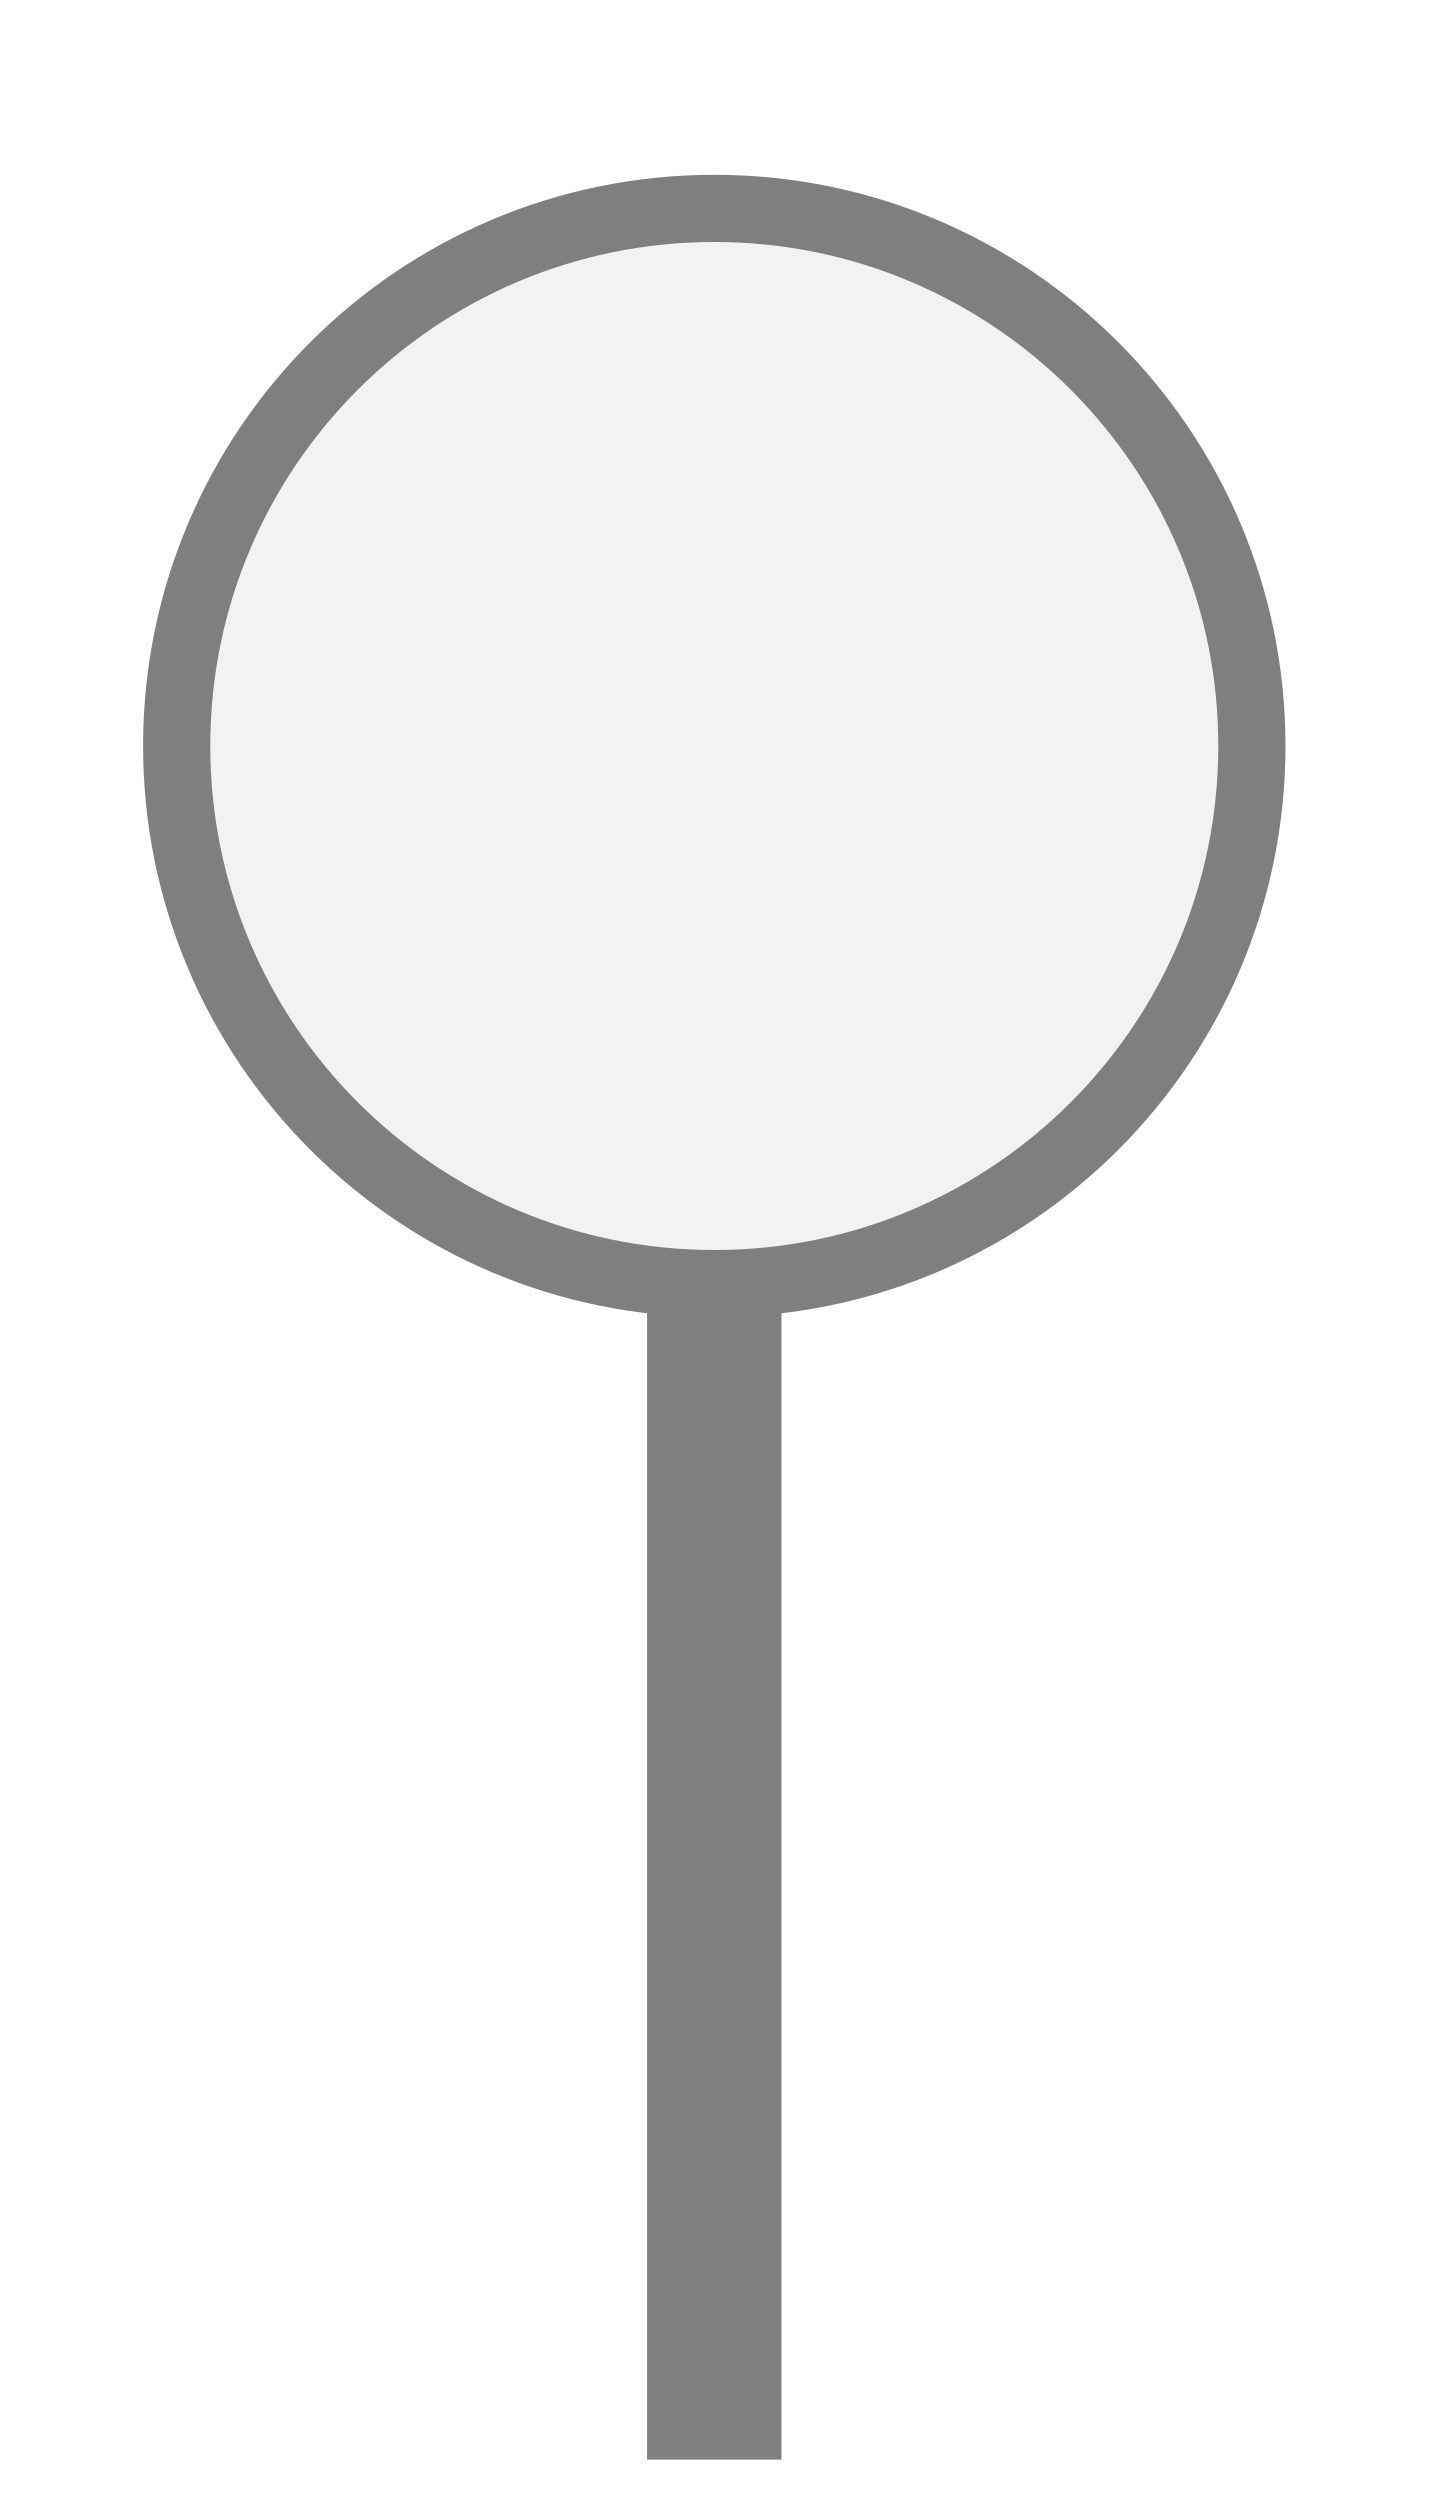
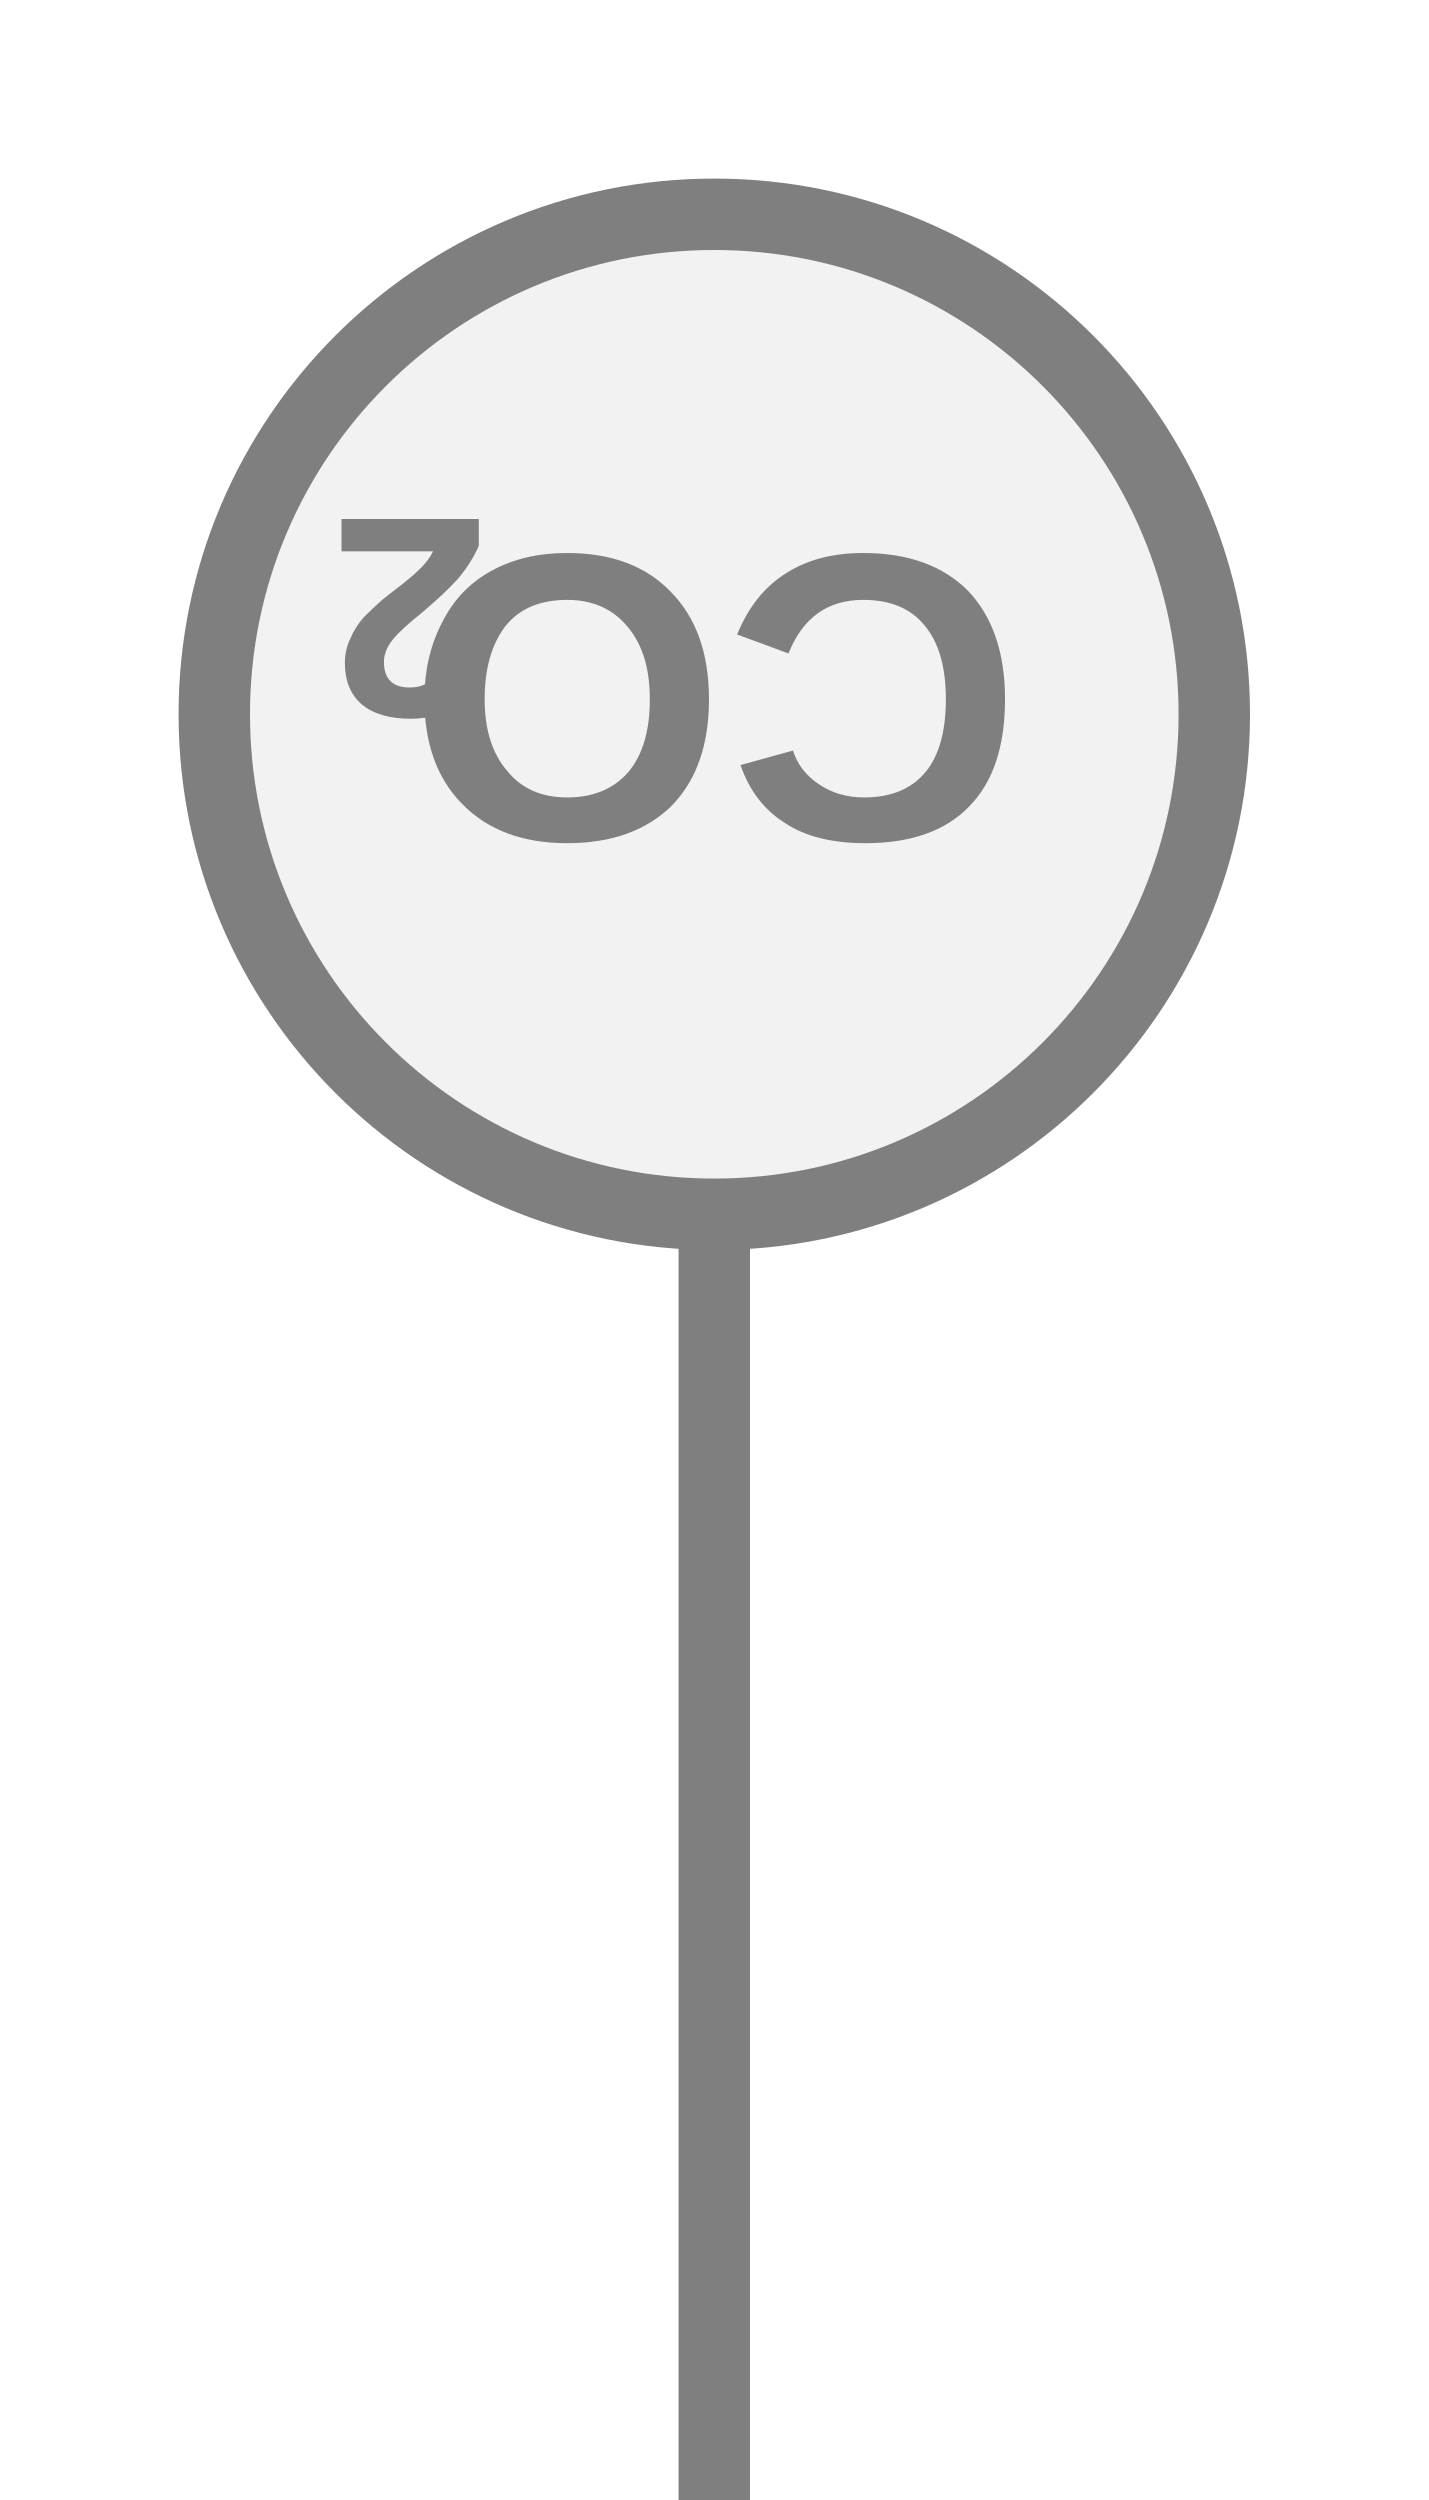
<svg xmlns="http://www.w3.org/2000/svg" width="20" height="35" viewBox="0 0 20 35" preserveAspectRatio="xMidYMid meet">
-   <g transform="translate(10.000 17.500) rotate(0) scale(0.9408) translate(-10.000 -17.500)">
-     <rect x="9" y="18" width="2" height="17.5" fill="#7f7f7f" />
-     <circle cx="10" cy="10" r="8" fill="#f2f2f2" stroke="#7f7f7f" stroke-width="1" />
+   <g transform="translate(10.000 17.500) rotate(180) scale(1) translate(-10.000 -17.500)">
+     <line x1="10" y1="0" x2="10" y2="18" stroke="#7f7f7f" stroke-width="1" stroke-linecap="round" />
+     <circle cx="10" cy="25" r="7" fill="#f2f2f2" stroke="#7f7f7f" stroke-width="1" />
+     <text x="10" y="25.567" fill="#7f7f7f" font-family="Arial, Helvetica, sans-serif" font-size="5.74" font-style="normal" font-weight="600" text-anchor="middle" dominant-baseline="middle">CO</text>
+     <text x="13.157" y="26.6" fill="#7f7f7f" font-family="Arial, Helvetica, sans-serif" font-size="4" font-style="normal" font-weight="600" text-anchor="start" dominant-baseline="middle">2</text>
  </g>
</svg>
